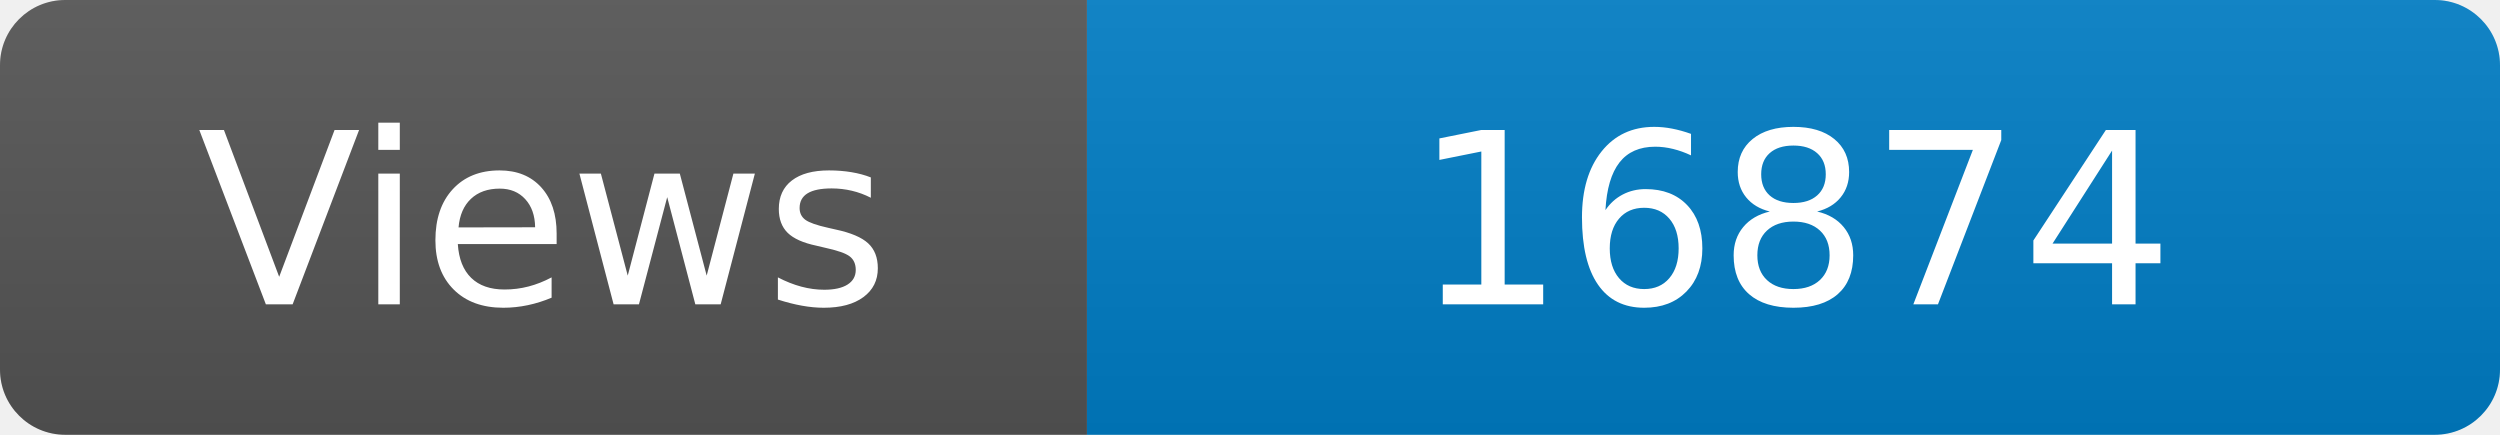
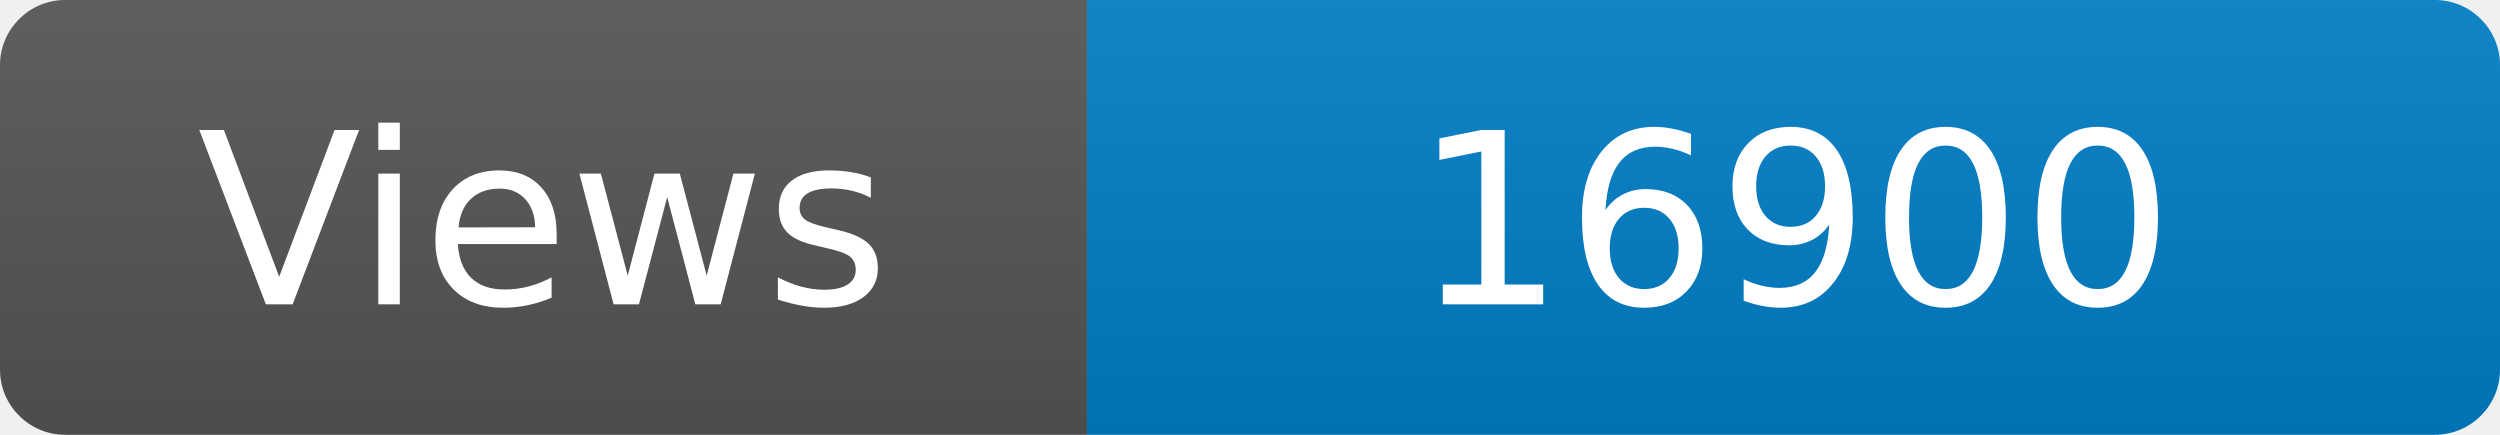
<svg xmlns="http://www.w3.org/2000/svg" width="115" height="20" role="img" aria-label="Maintained?: yes">
  <linearGradient id="s" x2="0" y2="100%">
    <stop offset="0" stop-color="#bbb" stop-opacity=".1" />
    <stop offset="1" stop-opacity=".1" />
  </linearGradient>
  <clipPath id="r">
    <rect width="115" height="20" rx="3" fill="#fff" />
  </clipPath>
  <g clip-path="url(#r)">
    <rect width="50" height="20" fill="#555" />
    <rect x="50" width="160" height="20" fill="#007ec6" />
    <rect width="115" height="20" fill="url(#s)" />
  </g>
  <g fill="#fff" text-anchor="middle" font-family="Verdana,Geneva,DejaVu Sans,sans-serif" font-size="110">
    <text x="250" y="140" transform="scale(.1)" fill="#fff">Views</text>
-     <text x="825" y="140" transform="scale(.1)" fill="#fff">16874</text>
+     <text x="825" y="140" transform="scale(.1)" fill="#fff">16900</text>
  </g>
</svg>
